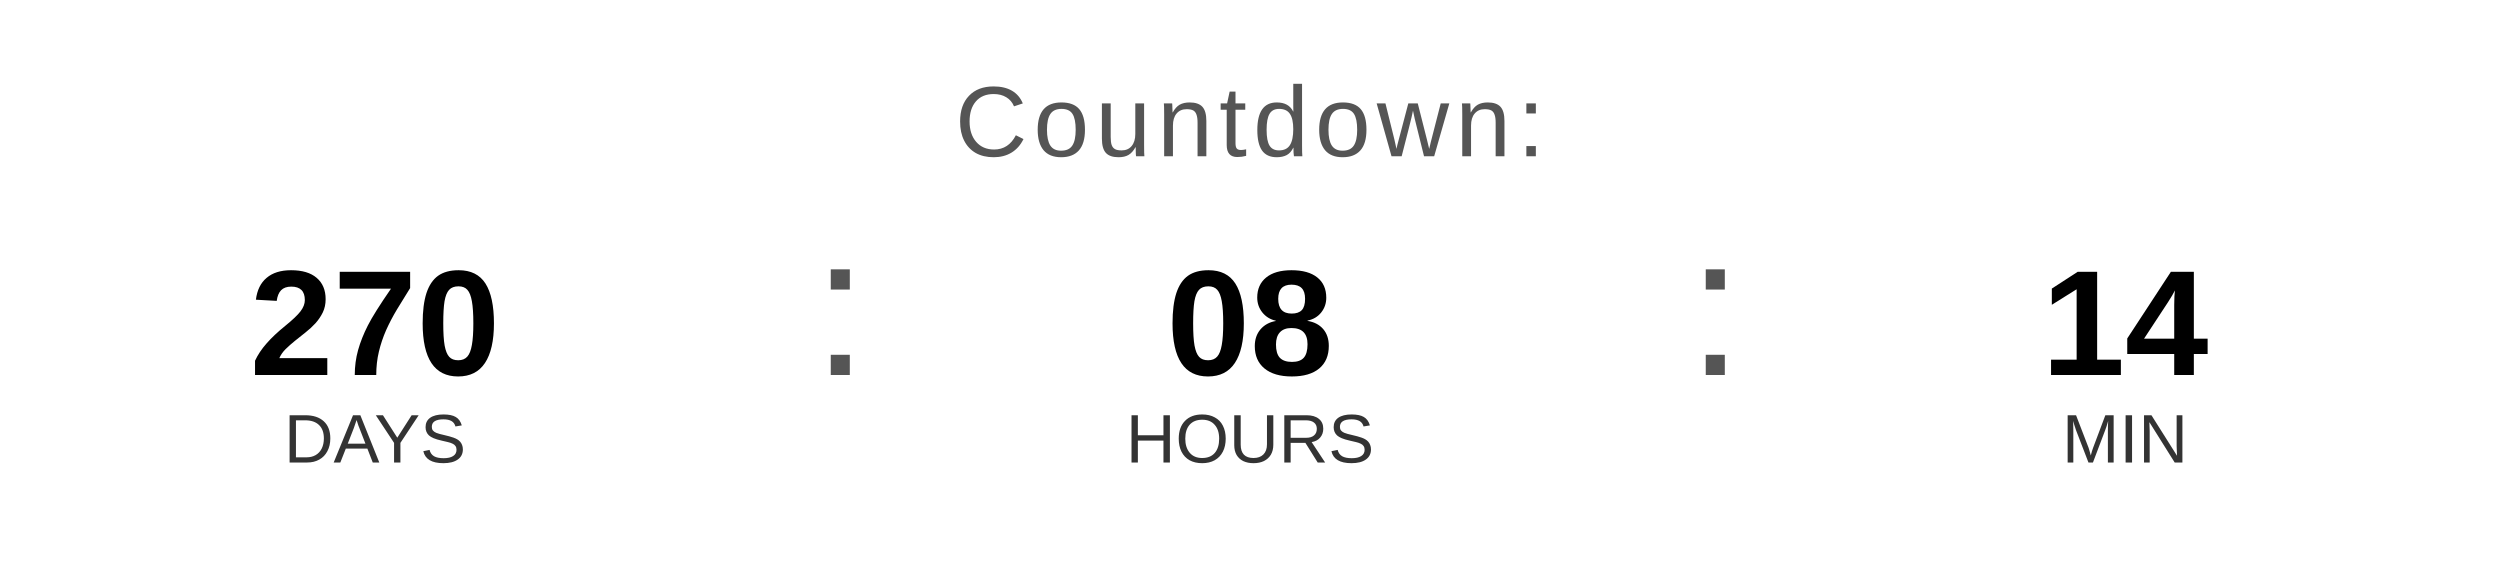
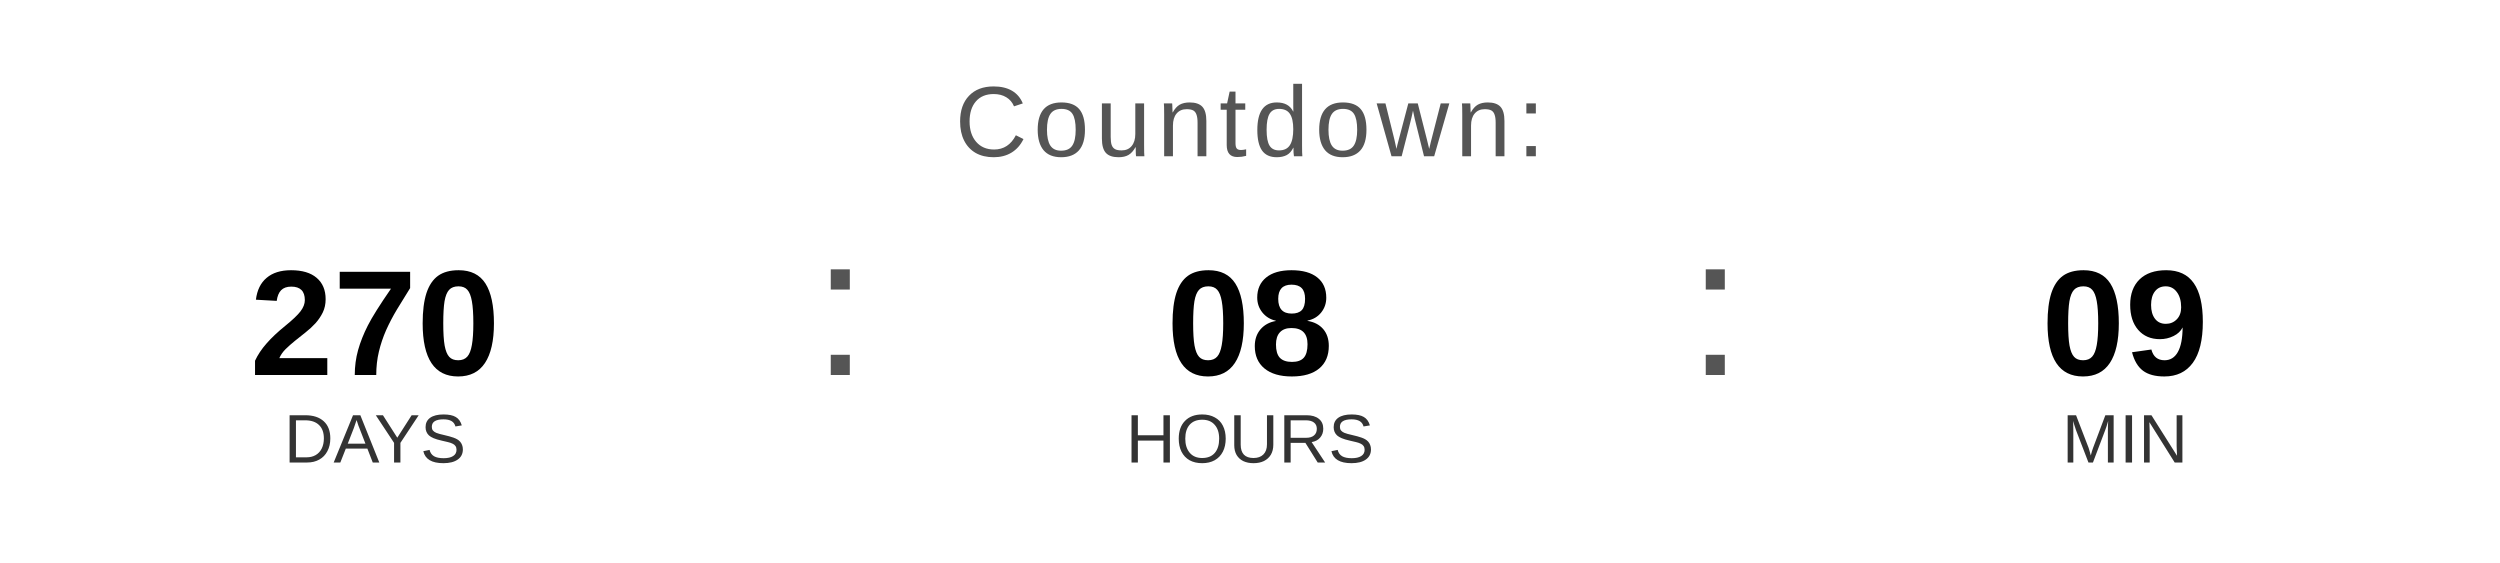
<svg xmlns="http://www.w3.org/2000/svg" width="400" height="90" viewBox="0 0 400 90">
  <text x="200" y="25" font-family="Arial, Helvetica, sans-serif" font-size="16" fill="#555555" text-anchor="middle" letter-spacing="1">
    Countdown:
  </text>
  <text x="60" y="60" font-family="Arial, Helvetica, sans-serif" font-size="24" font-weight="bold" fill="#000000" text-anchor="middle">270</text>
  <text x="60" y="74" font-family="Arial, Helvetica, sans-serif" font-size="11" fill="#333333" text-anchor="middle">DAYS</text>
  <text x="130" y="60" font-family="Arial, sans-serif" font-size="32" fill="#555555">:</text>
  <text x="200" y="60" font-family="Arial, Helvetica, sans-serif" font-size="24" font-weight="bold" fill="#000000" text-anchor="middle">08</text>
  <text x="200" y="74" font-family="Arial, Helvetica, sans-serif" font-size="11" fill="#333333" text-anchor="middle">HOURS</text>
  <text x="270" y="60" font-family="Arial, sans-serif" font-size="32" fill="#555555">:</text>
-   <text x="340" y="60" font-family="Arial, Helvetica, sans-serif" font-size="24" font-weight="bold" fill="#000000" text-anchor="middle">14</text>
+   <text x="340" y="60" font-family="Arial, Helvetica, sans-serif" font-size="24" font-weight="bold" fill="#000000" text-anchor="middle">09</text>
  <text x="340" y="74" font-family="Arial, Helvetica, sans-serif" font-size="11" fill="#333333" text-anchor="middle">MIN</text>
</svg>
